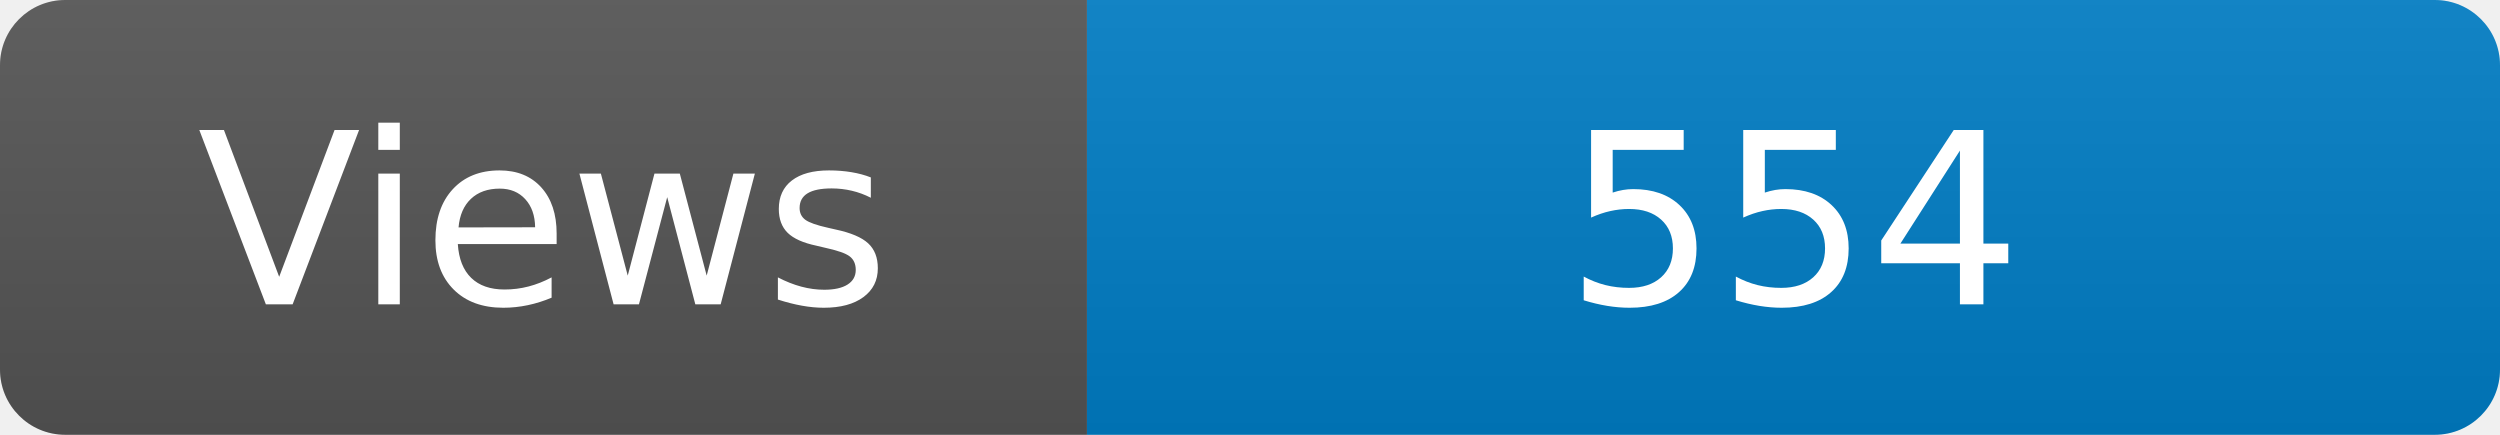
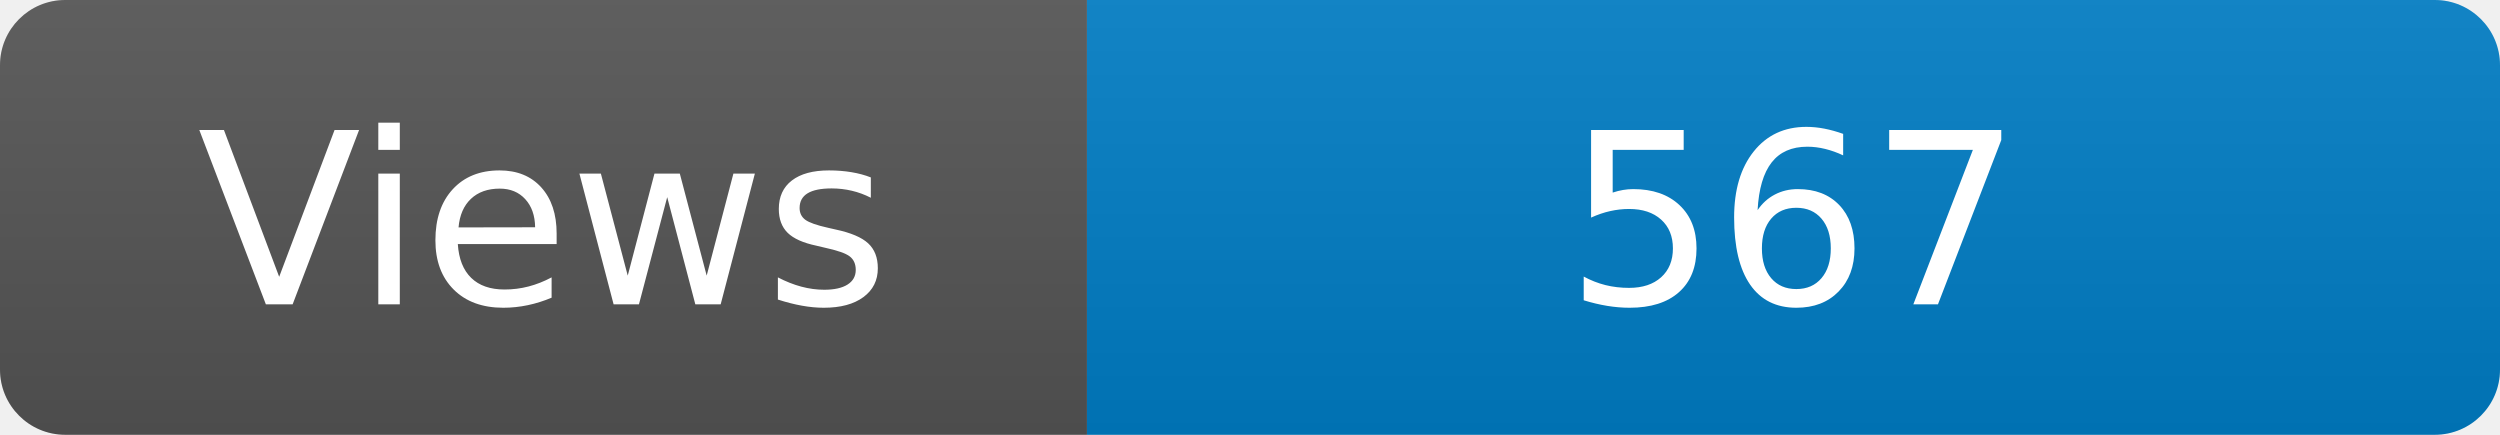
<svg xmlns="http://www.w3.org/2000/svg" width="115" height="20" role="img" aria-label="Maintained?: yes">
  <linearGradient id="s" x2="0" y2="100%">
    <stop offset="0" stop-color="#bbb" stop-opacity=".1" />
    <stop offset="1" stop-opacity=".1" />
  </linearGradient>
  <clipPath id="r">
    <rect width="115" height="20" rx="3" fill="#fff" />
  </clipPath>
  <g clip-path="url(#r)">
    <rect width="50" height="20" fill="#555" />
    <rect x="50" width="160" height="20" fill="#007ec6" />
    <rect width="115" height="20" fill="url(#s)" />
  </g>
  <g fill="#fff" text-anchor="middle" font-family="Verdana,Geneva,DejaVu Sans,sans-serif" font-size="110">
    <text x="250" y="140" transform="scale(.1)" fill="#fff">Views</text>
-     <text x="825" y="140" transform="scale(.1)" fill="#fff">554</text>
+     <text x="825" y="140" transform="scale(.1)" fill="#fff">567</text>
  </g>
</svg>
